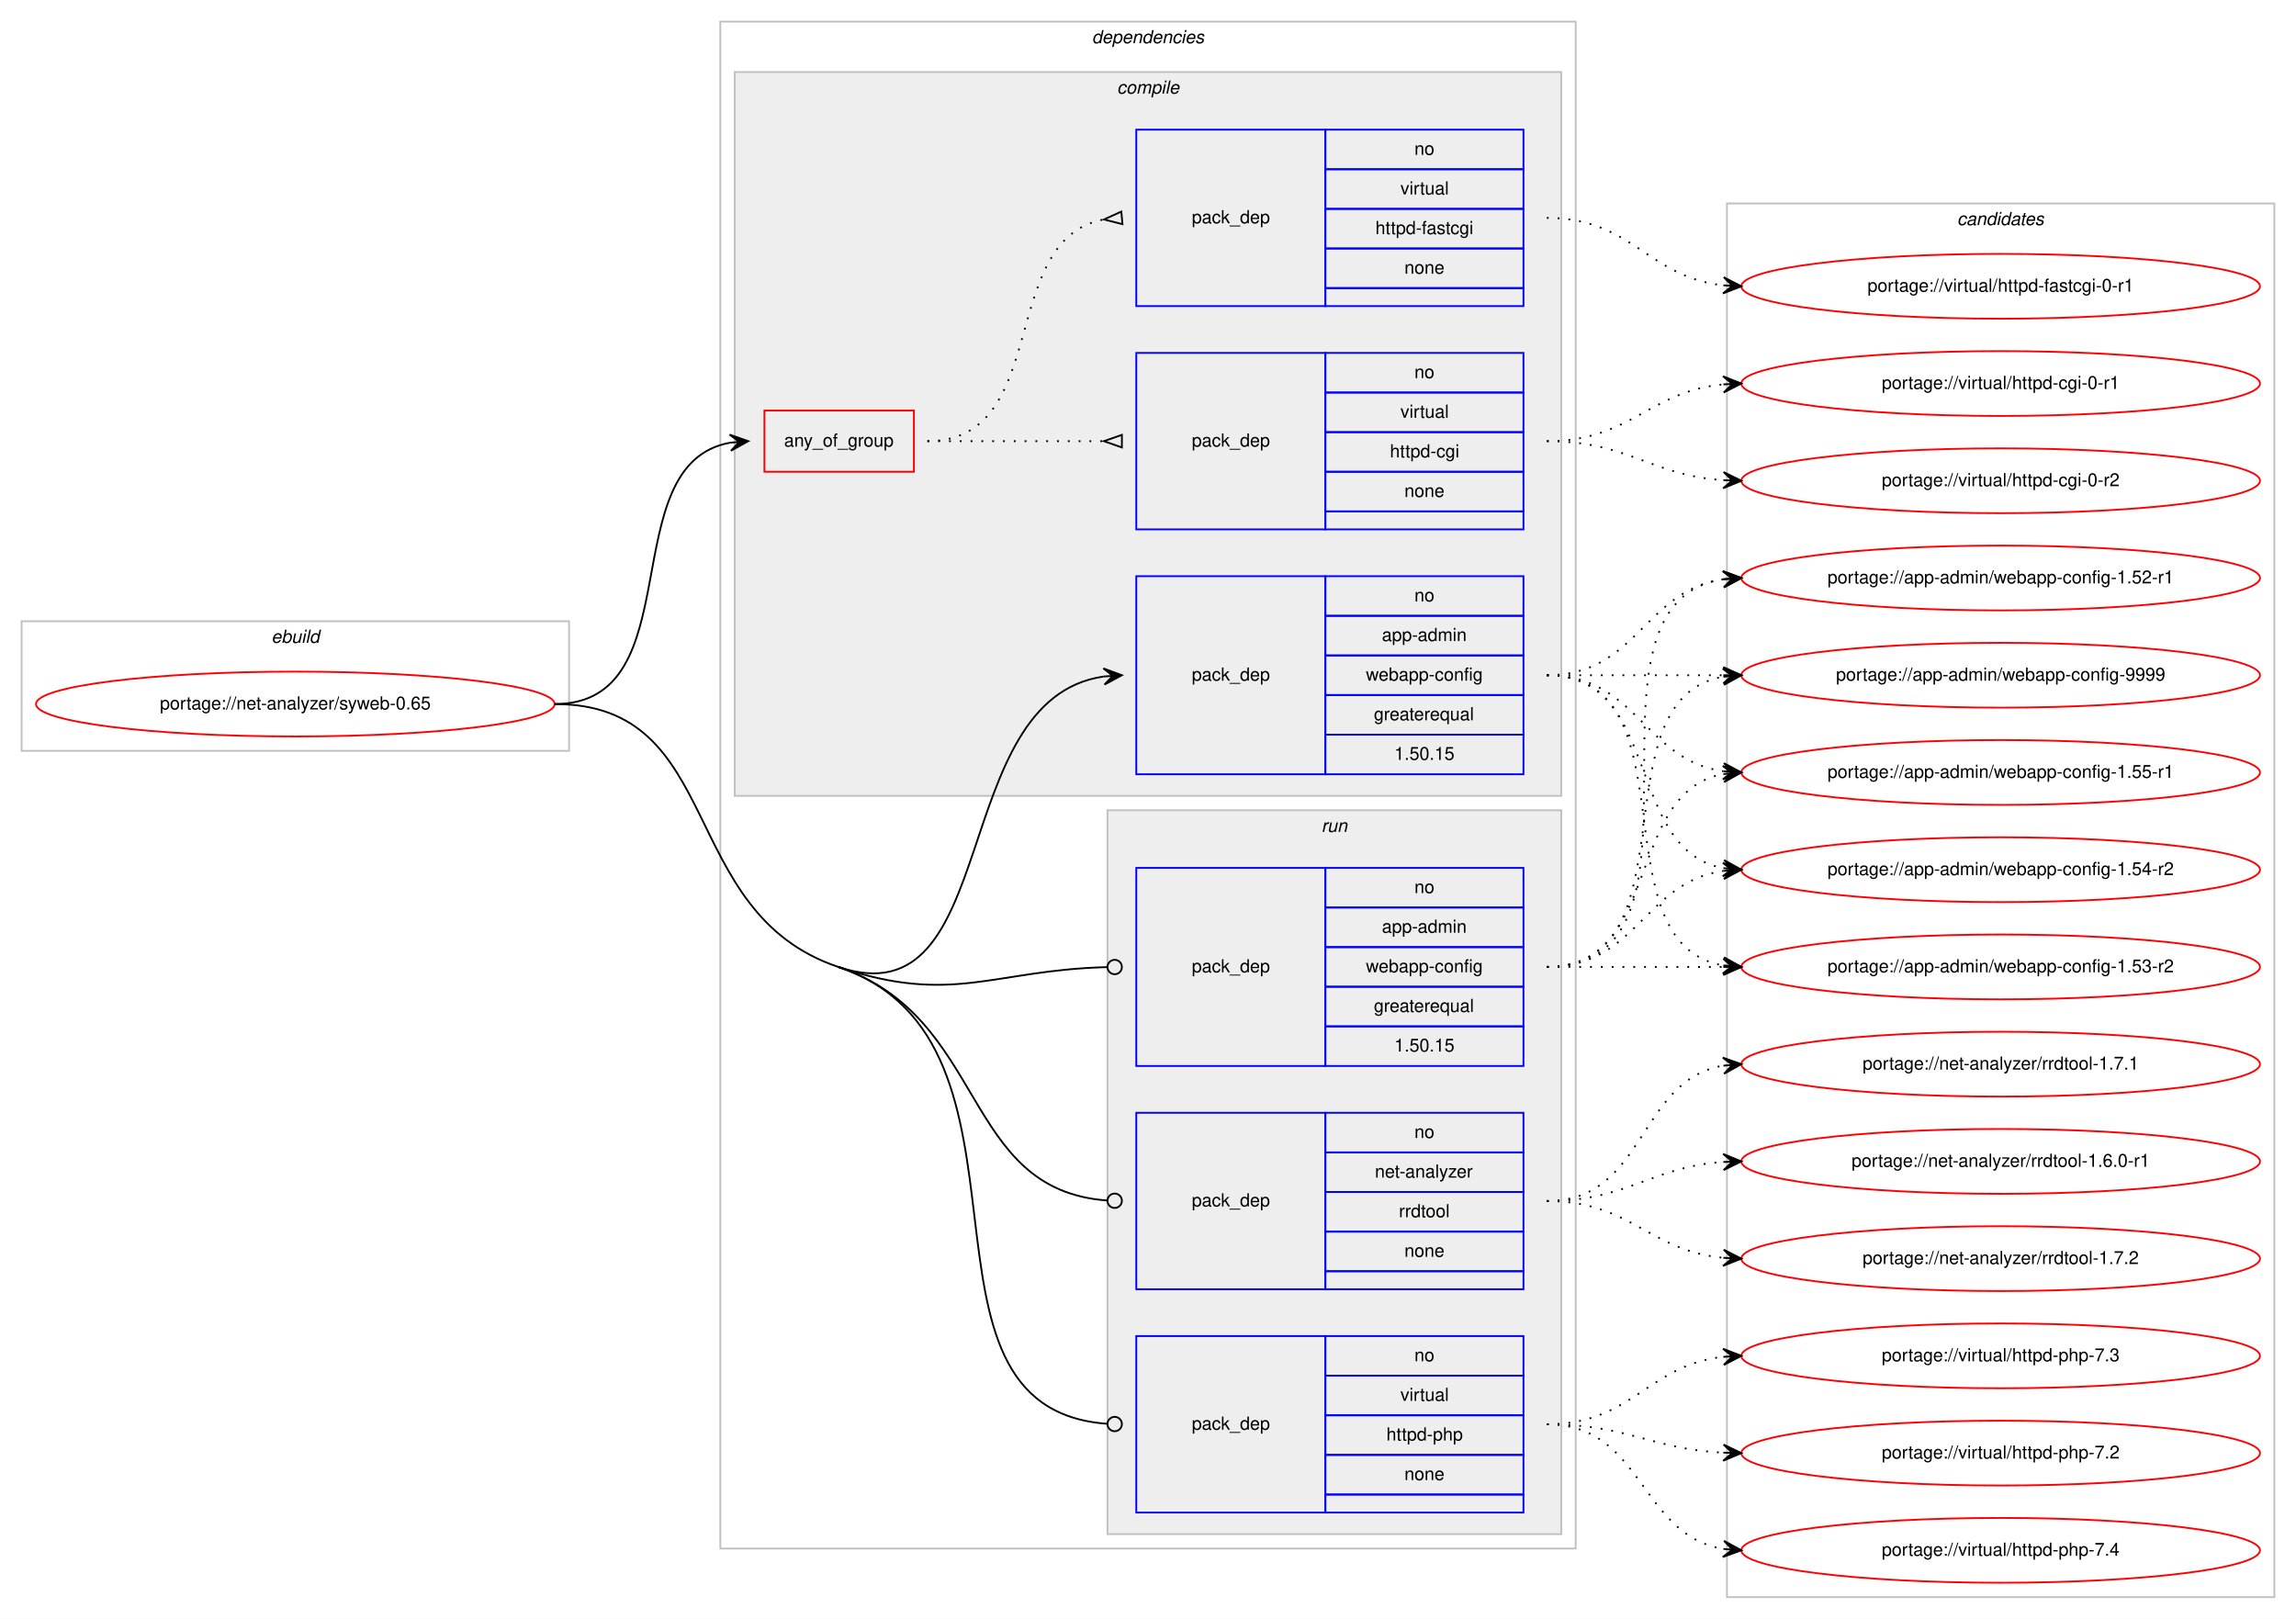
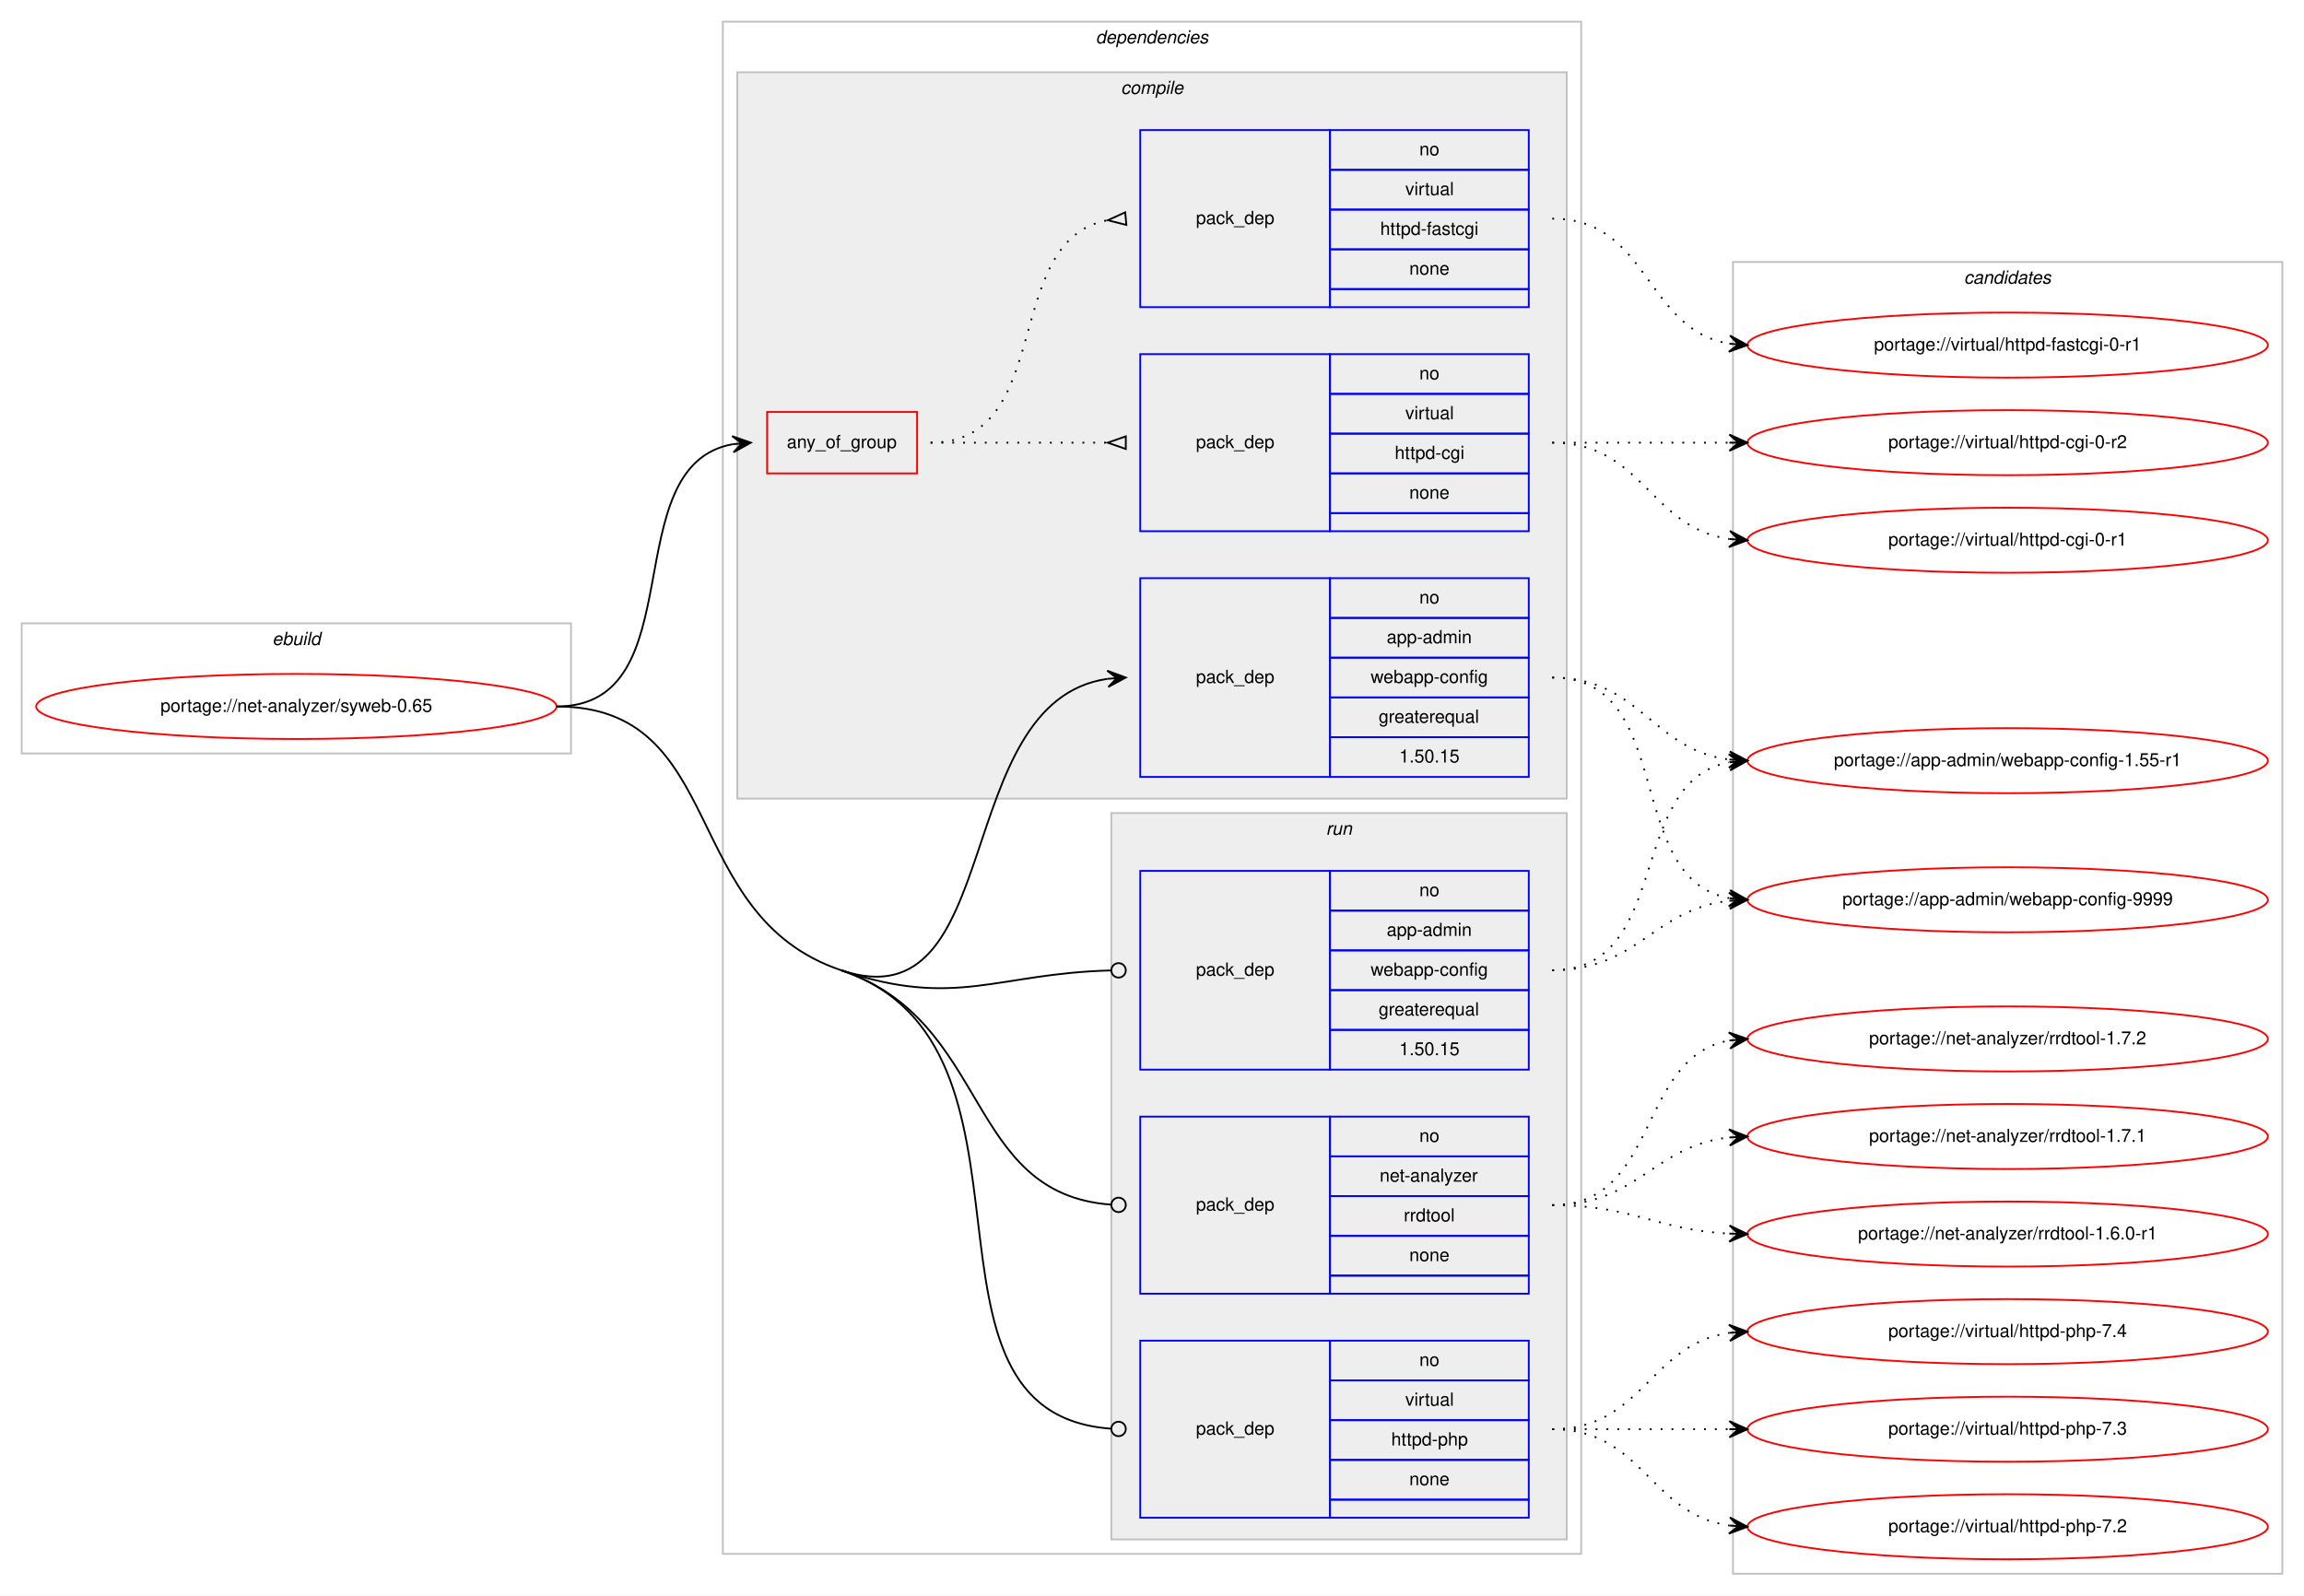
- <svg xmlns="http://www.w3.org/2000/svg" xmlns:xlink="http://www.w3.org/1999/xlink" width="1275pt" height="899pt" viewBox="0.00 0.00 1275.00 899.00">
-   <g id="graph0" class="graph" transform="scale(1 1) rotate(0) translate(4 895)">
-     <polygon fill="#ffffff" stroke="transparent" points="-4,4 -4,-895 1271,-895 1271,4 -4,4" />
+ <svg xmlns="http://www.w3.org/2000/svg" xmlns:xlink="http://www.w3.org/1999/xlink" width="1275pt" height="883pt" viewBox="0.00 0.00 1275.00 883.00">
+   <g id="graph0" class="graph" transform="scale(1 1) rotate(0) translate(4 879)">
+     <polygon fill="#ffffff" stroke="transparent" points="-4,4 -4,-879 1271,-879 1271,4 -4,4" />
    <g id="clust1" class="cluster">
-       <polygon fill="none" stroke="#c0c0c0" points="8,-478 8,-550 312,-550 312,-478 8,-478" />
-       <text text-anchor="start" x="146.663" y="-538" font-family="Helvetica,sans-Serif" font-style="italic" font-size="10.00" fill="#000000">ebuild</text>
+       <polygon fill="none" stroke="#c0c0c0" points="8,-462 8,-534 312,-534 312,-462 8,-462" />
+       <text text-anchor="start" x="146.663" y="-522" font-family="Helvetica,sans-Serif" font-style="italic" font-size="10.00" fill="#000000">ebuild</text>
    </g>
    <g id="clust2" class="cluster">
-       <polygon fill="none" stroke="#c0c0c0" points="396,-35 396,-883 871,-883 871,-35 396,-35" />
-       <text text-anchor="start" x="602.375" y="-871" font-family="Helvetica,sans-Serif" font-style="italic" font-size="10.00" fill="#000000">dependencies</text>
+       <polygon fill="none" stroke="#c0c0c0" points="396,-19 396,-867 871,-867 871,-19 396,-19" />
+       <text text-anchor="start" x="602.375" y="-855" font-family="Helvetica,sans-Serif" font-style="italic" font-size="10.00" fill="#000000">dependencies</text>
    </g>
    <g id="clust3" class="cluster">
-       <polygon fill="#eeeeee" stroke="#c0c0c0" points="404,-453 404,-855 863,-855 863,-453 404,-453" />
-       <text text-anchor="start" x="616.278" y="-843" font-family="Helvetica,sans-Serif" font-style="italic" font-size="10.00" fill="#000000">compile</text>
+       <polygon fill="#eeeeee" stroke="#c0c0c0" points="404,-437 404,-839 863,-839 863,-437 404,-437" />
+       <text text-anchor="start" x="616.278" y="-827" font-family="Helvetica,sans-Serif" font-style="italic" font-size="10.00" fill="#000000">compile</text>
    </g>
    <g id="clust9" class="cluster">
-       <polygon fill="#eeeeee" stroke="#c0c0c0" points="611,-43 611,-445 863,-445 863,-43 611,-43" />
-       <text text-anchor="start" x="729.777" y="-433" font-family="Helvetica,sans-Serif" font-style="italic" font-size="10.00" fill="#000000">run</text>
+       <polygon fill="#eeeeee" stroke="#c0c0c0" points="611,-27 611,-429 863,-429 863,-27 611,-27" />
+       <text text-anchor="start" x="729.777" y="-417" font-family="Helvetica,sans-Serif" font-style="italic" font-size="10.00" fill="#000000">run</text>
    </g>
    <g id="clust13" class="cluster">
-       <polygon fill="none" stroke="#c0c0c0" points="955,-8 955,-782 1259,-782 1259,-8 955,-8" />
-       <text text-anchor="start" x="1082.824" y="-770" font-family="Helvetica,sans-Serif" font-style="italic" font-size="10.00" fill="#000000">candidates</text>
+       <polygon fill="none" stroke="#c0c0c0" points="955,-8 955,-734 1259,-734 1259,-8 955,-8" />
+       <text text-anchor="start" x="1082.824" y="-722" font-family="Helvetica,sans-Serif" font-style="italic" font-size="10.00" fill="#000000">candidates</text>
    </g>
    <g id="node1" class="node">
      <g id="a_node1">
        <a xlink:href="../net-analyzer/syweb-0.65.svg" xlink:title="portage://net-analyzer/syweb-0.65">
-           <ellipse fill="none" stroke="#ff0000" cx="160" cy="-504" rx="144" ry="18" />
-           <text text-anchor="middle" x="160" y="-501" font-family="Helvetica,sans-Serif" font-size="10.00" fill="#000000">portage://net-analyzer/syweb-0.65</text>
+           <ellipse fill="none" stroke="#ff0000" cx="160" cy="-488" rx="144" ry="18" />
+           <text text-anchor="middle" x="160" y="-485" font-family="Helvetica,sans-Serif" font-size="10.00" fill="#000000">portage://net-analyzer/syweb-0.65</text>
        </a>
      </g>
    </g>
    <g id="node2" class="node">
-       <polygon fill="none" stroke="#ff0000" points="420.5,-633 420.5,-667 503.5,-667 503.5,-633 420.5,-633" />
-       <text text-anchor="start" x="431.43" y="-647" font-family="Helvetica,sans-Serif" font-size="10.00" fill="#000000">any_of_group</text>
+       <polygon fill="none" stroke="#ff0000" points="420.5,-617 420.5,-651 503.5,-651 503.5,-617 420.5,-617" />
+       <text text-anchor="start" x="431.43" y="-631" font-family="Helvetica,sans-Serif" font-size="10.00" fill="#000000">any_of_group</text>
    </g>
    <g id="edge3" class="edge">
-       <path fill="none" stroke="#000000" d="M304,-504C380.961,-504 335.469,-637.177 401.429,-649.143" />
-       <polygon fill="#000000" stroke="#000000" points="411.5,-650 401.154,-653.635 406.518,-649.576 401.536,-649.152 401.536,-649.152 401.536,-649.152 406.518,-649.576 401.918,-644.668 411.5,-650 411.5,-650" />
+       <path fill="none" stroke="#000000" d="M304,-488C380.961,-488 335.469,-621.177 401.429,-633.143" />
+       <polygon fill="#000000" stroke="#000000" points="411.5,-634 401.154,-637.635 406.518,-633.576 401.536,-633.152 401.536,-633.152 401.536,-633.152 406.518,-633.576 401.918,-628.668 411.5,-634 411.5,-634" />
    </g>
    <g id="node5" class="node">
-       <polygon fill="none" stroke="#0000ff" points="627,-465 627,-575 732,-575 732,-465 627,-465" />
-       <text text-anchor="start" x="657.823" y="-517" font-family="Helvetica,sans-Serif" font-size="10.00" fill="#000000">pack_dep</text>
-       <polygon fill="none" stroke="#0000ff" points="732,-553 732,-575 842,-575 842,-553 732,-553" />
-       <text text-anchor="start" x="781.441" y="-561" font-family="Helvetica,sans-Serif" font-size="10.00" fill="#000000">no</text>
-       <polygon fill="none" stroke="#0000ff" points="732,-531 732,-553 842,-553 842,-531 732,-531" />
-       <text text-anchor="start" x="763.385" y="-539" font-family="Helvetica,sans-Serif" font-size="10.00" fill="#000000">app-admin</text>
-       <polygon fill="none" stroke="#0000ff" points="732,-509 732,-531 842,-531 842,-509 732,-509" />
-       <text text-anchor="start" x="754.491" y="-517" font-family="Helvetica,sans-Serif" font-size="10.00" fill="#000000">webapp-config</text>
-       <polygon fill="none" stroke="#0000ff" points="732,-487 732,-509 842,-509 842,-487 732,-487" />
-       <text text-anchor="start" x="758.936" y="-495" font-family="Helvetica,sans-Serif" font-size="10.00" fill="#000000">greaterequal</text>
-       <polygon fill="none" stroke="#0000ff" points="732,-465 732,-487 842,-487 842,-465 732,-465" />
-       <text text-anchor="start" x="770.323" y="-473" font-family="Helvetica,sans-Serif" font-size="10.00" fill="#000000">1.50.15</text>
+       <polygon fill="none" stroke="#0000ff" points="627,-449 627,-559 732,-559 732,-449 627,-449" />
+       <text text-anchor="start" x="657.823" y="-501" font-family="Helvetica,sans-Serif" font-size="10.00" fill="#000000">pack_dep</text>
+       <polygon fill="none" stroke="#0000ff" points="732,-537 732,-559 842,-559 842,-537 732,-537" />
+       <text text-anchor="start" x="781.441" y="-545" font-family="Helvetica,sans-Serif" font-size="10.00" fill="#000000">no</text>
+       <polygon fill="none" stroke="#0000ff" points="732,-515 732,-537 842,-537 842,-515 732,-515" />
+       <text text-anchor="start" x="763.385" y="-523" font-family="Helvetica,sans-Serif" font-size="10.00" fill="#000000">app-admin</text>
+       <polygon fill="none" stroke="#0000ff" points="732,-493 732,-515 842,-515 842,-493 732,-493" />
+       <text text-anchor="start" x="754.491" y="-501" font-family="Helvetica,sans-Serif" font-size="10.00" fill="#000000">webapp-config</text>
+       <polygon fill="none" stroke="#0000ff" points="732,-471 732,-493 842,-493 842,-471 732,-471" />
+       <text text-anchor="start" x="758.936" y="-479" font-family="Helvetica,sans-Serif" font-size="10.00" fill="#000000">greaterequal</text>
+       <polygon fill="none" stroke="#0000ff" points="732,-449 732,-471 842,-471 842,-449 732,-449" />
+       <text text-anchor="start" x="770.323" y="-457" font-family="Helvetica,sans-Serif" font-size="10.00" fill="#000000">1.50.15</text>
    </g>
    <g id="edge4" class="edge">
-       <path fill="none" stroke="#000000" d="M461.5,-358C553.321,-327.074 521.094,-506.635 608.911,-519.299" />
-       <polygon fill="#000000" stroke="#000000" points="619,-520 608.712,-523.796 614.012,-519.653 609.024,-519.307 609.024,-519.307 609.024,-519.307 614.012,-519.653 609.336,-514.817 619,-520 619,-520" />
+       <path fill="none" stroke="#000000" d="M461.5,-342C553.321,-311.074 521.094,-490.635 608.911,-503.299" />
+       <polygon fill="#000000" stroke="#000000" points="619,-504 608.712,-507.796 614.012,-503.653 609.024,-503.307 609.024,-503.307 609.024,-503.307 614.012,-503.653 609.336,-498.817 619,-504 619,-504" />
    </g>
    <g id="node6" class="node">
-       <polygon fill="none" stroke="#0000ff" points="627,-303 627,-413 732,-413 732,-303 627,-303" />
-       <text text-anchor="start" x="657.823" y="-355" font-family="Helvetica,sans-Serif" font-size="10.00" fill="#000000">pack_dep</text>
-       <polygon fill="none" stroke="#0000ff" points="732,-391 732,-413 842,-413 842,-391 732,-391" />
-       <text text-anchor="start" x="781.441" y="-399" font-family="Helvetica,sans-Serif" font-size="10.00" fill="#000000">no</text>
-       <polygon fill="none" stroke="#0000ff" points="732,-369 732,-391 842,-391 842,-369 732,-369" />
-       <text text-anchor="start" x="763.385" y="-377" font-family="Helvetica,sans-Serif" font-size="10.00" fill="#000000">app-admin</text>
-       <polygon fill="none" stroke="#0000ff" points="732,-347 732,-369 842,-369 842,-347 732,-347" />
-       <text text-anchor="start" x="754.491" y="-355" font-family="Helvetica,sans-Serif" font-size="10.00" fill="#000000">webapp-config</text>
-       <polygon fill="none" stroke="#0000ff" points="732,-325 732,-347 842,-347 842,-325 732,-325" />
-       <text text-anchor="start" x="758.936" y="-333" font-family="Helvetica,sans-Serif" font-size="10.00" fill="#000000">greaterequal</text>
-       <polygon fill="none" stroke="#0000ff" points="732,-303 732,-325 842,-325 842,-303 732,-303" />
-       <text text-anchor="start" x="770.323" y="-311" font-family="Helvetica,sans-Serif" font-size="10.00" fill="#000000">1.50.15</text>
+       <polygon fill="none" stroke="#0000ff" points="627,-287 627,-397 732,-397 732,-287 627,-287" />
+       <text text-anchor="start" x="657.823" y="-339" font-family="Helvetica,sans-Serif" font-size="10.00" fill="#000000">pack_dep</text>
+       <polygon fill="none" stroke="#0000ff" points="732,-375 732,-397 842,-397 842,-375 732,-375" />
+       <text text-anchor="start" x="781.441" y="-383" font-family="Helvetica,sans-Serif" font-size="10.00" fill="#000000">no</text>
+       <polygon fill="none" stroke="#0000ff" points="732,-353 732,-375 842,-375 842,-353 732,-353" />
+       <text text-anchor="start" x="763.385" y="-361" font-family="Helvetica,sans-Serif" font-size="10.00" fill="#000000">app-admin</text>
+       <polygon fill="none" stroke="#0000ff" points="732,-331 732,-353 842,-353 842,-331 732,-331" />
+       <text text-anchor="start" x="754.491" y="-339" font-family="Helvetica,sans-Serif" font-size="10.00" fill="#000000">webapp-config</text>
+       <polygon fill="none" stroke="#0000ff" points="732,-309 732,-331 842,-331 842,-309 732,-309" />
+       <text text-anchor="start" x="758.936" y="-317" font-family="Helvetica,sans-Serif" font-size="10.00" fill="#000000">greaterequal</text>
+       <polygon fill="none" stroke="#0000ff" points="732,-287 732,-309 842,-309 842,-287 732,-287" />
+       <text text-anchor="start" x="770.323" y="-295" font-family="Helvetica,sans-Serif" font-size="10.00" fill="#000000">1.50.15</text>
    </g>
    <g id="edge5" class="edge">
-       <path fill="none" stroke="#000000" d="M461.5,-358C525.117,-336.573 547.188,-356.242 610.627,-357.892" />
-       <ellipse fill="none" stroke="#000000" cx="615" cy="-357.948" rx="4" ry="4" />
+       <path fill="none" stroke="#000000" d="M461.5,-342C525.117,-320.573 547.188,-340.242 610.627,-341.892" />
+       <ellipse fill="none" stroke="#000000" cx="615" cy="-341.948" rx="4" ry="4" />
    </g>
    <g id="node7" class="node">
-       <polygon fill="none" stroke="#0000ff" points="627,-179 627,-277 732,-277 732,-179 627,-179" />
-       <text text-anchor="start" x="657.823" y="-225" font-family="Helvetica,sans-Serif" font-size="10.00" fill="#000000">pack_dep</text>
-       <polygon fill="none" stroke="#0000ff" points="732,-255 732,-277 842,-277 842,-255 732,-255" />
-       <text text-anchor="start" x="781.441" y="-263" font-family="Helvetica,sans-Serif" font-size="10.00" fill="#000000">no</text>
-       <polygon fill="none" stroke="#0000ff" points="732,-233 732,-255 842,-255 842,-233 732,-233" />
-       <text text-anchor="start" x="759.495" y="-241" font-family="Helvetica,sans-Serif" font-size="10.00" fill="#000000">net-analyzer</text>
-       <polygon fill="none" stroke="#0000ff" points="732,-211 732,-233 842,-233 842,-211 732,-211" />
-       <text text-anchor="start" x="772.833" y="-219" font-family="Helvetica,sans-Serif" font-size="10.00" fill="#000000">rrdtool</text>
-       <polygon fill="none" stroke="#0000ff" points="732,-189 732,-211 842,-211 842,-189 732,-189" />
-       <text text-anchor="start" x="775.882" y="-197" font-family="Helvetica,sans-Serif" font-size="10.00" fill="#000000">none</text>
-       <polygon fill="none" stroke="#0000ff" points="732,-179 732,-189 842,-189 842,-179 732,-179" />
+       <polygon fill="none" stroke="#0000ff" points="627,-163 627,-261 732,-261 732,-163 627,-163" />
+       <text text-anchor="start" x="657.823" y="-209" font-family="Helvetica,sans-Serif" font-size="10.00" fill="#000000">pack_dep</text>
+       <polygon fill="none" stroke="#0000ff" points="732,-239 732,-261 842,-261 842,-239 732,-239" />
+       <text text-anchor="start" x="781.441" y="-247" font-family="Helvetica,sans-Serif" font-size="10.00" fill="#000000">no</text>
+       <polygon fill="none" stroke="#0000ff" points="732,-217 732,-239 842,-239 842,-217 732,-217" />
+       <text text-anchor="start" x="759.495" y="-225" font-family="Helvetica,sans-Serif" font-size="10.00" fill="#000000">net-analyzer</text>
+       <polygon fill="none" stroke="#0000ff" points="732,-195 732,-217 842,-217 842,-195 732,-195" />
+       <text text-anchor="start" x="772.833" y="-203" font-family="Helvetica,sans-Serif" font-size="10.00" fill="#000000">rrdtool</text>
+       <polygon fill="none" stroke="#0000ff" points="732,-173 732,-195 842,-195 842,-173 732,-173" />
+       <text text-anchor="start" x="775.882" y="-181" font-family="Helvetica,sans-Serif" font-size="10.00" fill="#000000">none</text>
+       <polygon fill="none" stroke="#0000ff" points="732,-163 732,-173 842,-173 842,-163 732,-163" />
    </g>
    <g id="edge6" class="edge">
-       <path fill="none" stroke="#000000" d="M461.5,-358C544.829,-329.934 529.337,-234.244 610.807,-228.291" />
-       <ellipse fill="none" stroke="#000000" cx="615.003" cy="-228.142" rx="4" ry="4" />
+       <path fill="none" stroke="#000000" d="M461.5,-342C544.829,-313.934 529.337,-218.244 610.807,-212.291" />
+       <ellipse fill="none" stroke="#000000" cx="615.003" cy="-212.142" rx="4" ry="4" />
    </g>
    <g id="node8" class="node">
-       <polygon fill="none" stroke="#0000ff" points="627,-55 627,-153 732,-153 732,-55 627,-55" />
-       <text text-anchor="start" x="657.823" y="-101" font-family="Helvetica,sans-Serif" font-size="10.00" fill="#000000">pack_dep</text>
-       <polygon fill="none" stroke="#0000ff" points="732,-131 732,-153 842,-153 842,-131 732,-131" />
-       <text text-anchor="start" x="781.441" y="-139" font-family="Helvetica,sans-Serif" font-size="10.00" fill="#000000">no</text>
-       <polygon fill="none" stroke="#0000ff" points="732,-109 732,-131 842,-131 842,-109 732,-109" />
-       <text text-anchor="start" x="773.668" y="-117" font-family="Helvetica,sans-Serif" font-size="10.00" fill="#000000">virtual</text>
-       <polygon fill="none" stroke="#0000ff" points="732,-87 732,-109 842,-109 842,-87 732,-87" />
-       <text text-anchor="start" x="765.88" y="-95" font-family="Helvetica,sans-Serif" font-size="10.00" fill="#000000">httpd-php</text>
-       <polygon fill="none" stroke="#0000ff" points="732,-65 732,-87 842,-87 842,-65 732,-65" />
-       <text text-anchor="start" x="775.882" y="-73" font-family="Helvetica,sans-Serif" font-size="10.00" fill="#000000">none</text>
-       <polygon fill="none" stroke="#0000ff" points="732,-55 732,-65 842,-65 842,-55 732,-55" />
+       <polygon fill="none" stroke="#0000ff" points="627,-39 627,-137 732,-137 732,-39 627,-39" />
+       <text text-anchor="start" x="657.823" y="-85" font-family="Helvetica,sans-Serif" font-size="10.00" fill="#000000">pack_dep</text>
+       <polygon fill="none" stroke="#0000ff" points="732,-115 732,-137 842,-137 842,-115 732,-115" />
+       <text text-anchor="start" x="781.441" y="-123" font-family="Helvetica,sans-Serif" font-size="10.00" fill="#000000">no</text>
+       <polygon fill="none" stroke="#0000ff" points="732,-93 732,-115 842,-115 842,-93 732,-93" />
+       <text text-anchor="start" x="773.668" y="-101" font-family="Helvetica,sans-Serif" font-size="10.00" fill="#000000">virtual</text>
+       <polygon fill="none" stroke="#0000ff" points="732,-71 732,-93 842,-93 842,-71 732,-71" />
+       <text text-anchor="start" x="765.88" y="-79" font-family="Helvetica,sans-Serif" font-size="10.00" fill="#000000">httpd-php</text>
+       <polygon fill="none" stroke="#0000ff" points="732,-49 732,-71 842,-71 842,-49 732,-49" />
+       <text text-anchor="start" x="775.882" y="-57" font-family="Helvetica,sans-Serif" font-size="10.00" fill="#000000">none</text>
+       <polygon fill="none" stroke="#0000ff" points="732,-39 732,-49 842,-49 842,-39 732,-39" />
    </g>
    <g id="edge7" class="edge">
-       <path fill="none" stroke="#000000" d="M461.5,-358C584.678,-316.512 490.414,-113.014 610.758,-104.289" />
-       <ellipse fill="none" stroke="#000000" cx="615.003" cy="-104.14" rx="4" ry="4" />
-       <path fill="none" stroke="#000000" d="M304,-504C399.449,-504 371.044,-388.467 461.5,-358" />
+       <path fill="none" stroke="#000000" d="M461.5,-342C584.678,-300.512 490.414,-97.014 610.758,-88.289" />
+       <ellipse fill="none" stroke="#000000" cx="615.003" cy="-88.14" rx="4" ry="4" />
+       <path fill="none" stroke="#000000" d="M304,-488C399.449,-488 371.044,-372.467 461.5,-342" />
    </g>
    <g id="node3" class="node">
-       <polygon fill="none" stroke="#0000ff" points="627,-601 627,-699 732,-699 732,-601 627,-601" />
-       <text text-anchor="start" x="657.823" y="-647" font-family="Helvetica,sans-Serif" font-size="10.00" fill="#000000">pack_dep</text>
-       <polygon fill="none" stroke="#0000ff" points="732,-677 732,-699 842,-699 842,-677 732,-677" />
-       <text text-anchor="start" x="781.441" y="-685" font-family="Helvetica,sans-Serif" font-size="10.00" fill="#000000">no</text>
-       <polygon fill="none" stroke="#0000ff" points="732,-655 732,-677 842,-677 842,-655 732,-655" />
-       <text text-anchor="start" x="773.668" y="-663" font-family="Helvetica,sans-Serif" font-size="10.00" fill="#000000">virtual</text>
-       <polygon fill="none" stroke="#0000ff" points="732,-633 732,-655 842,-655 842,-633 732,-633" />
-       <text text-anchor="start" x="767.829" y="-641" font-family="Helvetica,sans-Serif" font-size="10.00" fill="#000000">httpd-cgi</text>
-       <polygon fill="none" stroke="#0000ff" points="732,-611 732,-633 842,-633 842,-611 732,-611" />
-       <text text-anchor="start" x="775.882" y="-619" font-family="Helvetica,sans-Serif" font-size="10.00" fill="#000000">none</text>
-       <polygon fill="none" stroke="#0000ff" points="732,-601 732,-611 842,-611 842,-601 732,-601" />
+       <polygon fill="none" stroke="#0000ff" points="627,-585 627,-683 732,-683 732,-585 627,-585" />
+       <text text-anchor="start" x="657.823" y="-631" font-family="Helvetica,sans-Serif" font-size="10.00" fill="#000000">pack_dep</text>
+       <polygon fill="none" stroke="#0000ff" points="732,-661 732,-683 842,-683 842,-661 732,-661" />
+       <text text-anchor="start" x="781.441" y="-669" font-family="Helvetica,sans-Serif" font-size="10.00" fill="#000000">no</text>
+       <polygon fill="none" stroke="#0000ff" points="732,-639 732,-661 842,-661 842,-639 732,-639" />
+       <text text-anchor="start" x="773.668" y="-647" font-family="Helvetica,sans-Serif" font-size="10.00" fill="#000000">virtual</text>
+       <polygon fill="none" stroke="#0000ff" points="732,-617 732,-639 842,-639 842,-617 732,-617" />
+       <text text-anchor="start" x="767.829" y="-625" font-family="Helvetica,sans-Serif" font-size="10.00" fill="#000000">httpd-cgi</text>
+       <polygon fill="none" stroke="#0000ff" points="732,-595 732,-617 842,-617 842,-595 732,-595" />
+       <text text-anchor="start" x="775.882" y="-603" font-family="Helvetica,sans-Serif" font-size="10.00" fill="#000000">none</text>
+       <polygon fill="none" stroke="#0000ff" points="732,-585 732,-595 842,-595 842,-585 732,-585" />
    </g>
    <g id="edge1" class="edge">
-       <path fill="none" stroke="#000000" stroke-dasharray="1,5" d="M511,-650C555.438,-650 569.02,-650 608.878,-650" />
-       <polygon fill="none" stroke="#000000" points="619,-653.5 609,-650 619,-646.5 619,-653.5" />
+       <path fill="none" stroke="#000000" stroke-dasharray="1,5" d="M511,-634C555.438,-634 569.02,-634 608.878,-634" />
+       <polygon fill="none" stroke="#000000" points="619,-637.5 609,-634 619,-630.5 619,-637.5" />
    </g>
    <g id="node4" class="node">
-       <polygon fill="none" stroke="#0000ff" points="627,-725 627,-823 732,-823 732,-725 627,-725" />
-       <text text-anchor="start" x="657.823" y="-771" font-family="Helvetica,sans-Serif" font-size="10.00" fill="#000000">pack_dep</text>
-       <polygon fill="none" stroke="#0000ff" points="732,-801 732,-823 842,-823 842,-801 732,-801" />
-       <text text-anchor="start" x="781.441" y="-809" font-family="Helvetica,sans-Serif" font-size="10.00" fill="#000000">no</text>
-       <polygon fill="none" stroke="#0000ff" points="732,-779 732,-801 842,-801 842,-779 732,-779" />
-       <text text-anchor="start" x="773.668" y="-787" font-family="Helvetica,sans-Serif" font-size="10.00" fill="#000000">virtual</text>
-       <polygon fill="none" stroke="#0000ff" points="732,-757 732,-779 842,-779 842,-757 732,-757" />
-       <text text-anchor="start" x="759.77" y="-765" font-family="Helvetica,sans-Serif" font-size="10.00" fill="#000000">httpd-fastcgi</text>
-       <polygon fill="none" stroke="#0000ff" points="732,-735 732,-757 842,-757 842,-735 732,-735" />
-       <text text-anchor="start" x="775.882" y="-743" font-family="Helvetica,sans-Serif" font-size="10.00" fill="#000000">none</text>
-       <polygon fill="none" stroke="#0000ff" points="732,-725 732,-735 842,-735 842,-725 732,-725" />
+       <polygon fill="none" stroke="#0000ff" points="627,-709 627,-807 732,-807 732,-709 627,-709" />
+       <text text-anchor="start" x="657.823" y="-755" font-family="Helvetica,sans-Serif" font-size="10.00" fill="#000000">pack_dep</text>
+       <polygon fill="none" stroke="#0000ff" points="732,-785 732,-807 842,-807 842,-785 732,-785" />
+       <text text-anchor="start" x="781.441" y="-793" font-family="Helvetica,sans-Serif" font-size="10.00" fill="#000000">no</text>
+       <polygon fill="none" stroke="#0000ff" points="732,-763 732,-785 842,-785 842,-763 732,-763" />
+       <text text-anchor="start" x="773.668" y="-771" font-family="Helvetica,sans-Serif" font-size="10.00" fill="#000000">virtual</text>
+       <polygon fill="none" stroke="#0000ff" points="732,-741 732,-763 842,-763 842,-741 732,-741" />
+       <text text-anchor="start" x="759.77" y="-749" font-family="Helvetica,sans-Serif" font-size="10.00" fill="#000000">httpd-fastcgi</text>
+       <polygon fill="none" stroke="#0000ff" points="732,-719 732,-741 842,-741 842,-719 732,-719" />
+       <text text-anchor="start" x="775.882" y="-727" font-family="Helvetica,sans-Serif" font-size="10.00" fill="#000000">none</text>
+       <polygon fill="none" stroke="#0000ff" points="732,-709 732,-719 842,-719 842,-709 732,-709" />
    </g>
    <g id="edge2" class="edge">
-       <path fill="none" stroke="#000000" stroke-dasharray="1,5" d="M511,-650C580.372,-650 549.506,-761.726 608.698,-773.073" />
-       <polygon fill="none" stroke="#000000" points="618.686,-777.486 609.04,-773.104 619.314,-770.514 618.686,-777.486" />
+       <path fill="none" stroke="#000000" stroke-dasharray="1,5" d="M511,-634C580.372,-634 549.506,-745.726 608.698,-757.073" />
+       <polygon fill="none" stroke="#000000" points="618.686,-761.486 609.04,-757.104 619.314,-754.514 618.686,-761.486" />
    </g>
    <g id="node9" class="node">
      <g id="a_node9">
        <a xlink:href="../virtual/httpd-cgi-0-r2.svg" xlink:title="portage://virtual/httpd-cgi-0-r2">
-           <ellipse fill="none" stroke="#ff0000" cx="1107" cy="-628" rx="144" ry="18" />
-           <text text-anchor="middle" x="1107" y="-625" font-family="Helvetica,sans-Serif" font-size="10.00" fill="#000000">portage://virtual/httpd-cgi-0-r2</text>
+           <ellipse fill="none" stroke="#ff0000" cx="1107" cy="-634" rx="144" ry="18" />
+           <text text-anchor="middle" x="1107" y="-631" font-family="Helvetica,sans-Serif" font-size="10.00" fill="#000000">portage://virtual/httpd-cgi-0-r2</text>
        </a>
      </g>
    </g>
    <g id="edge8" class="edge">
-       <path fill="none" stroke="#000000" stroke-dasharray="1,5" d="M855,-650C900.446,-650 912.361,-631.065 952.961,-628.328" />
-       <polygon fill="#000000" stroke="#000000" points="963,-628 953.152,-632.824 958.003,-628.163 953.005,-628.327 953.005,-628.327 953.005,-628.327 958.003,-628.163 952.858,-623.829 963,-628 963,-628" />
+       <path fill="none" stroke="#000000" stroke-dasharray="1,5" d="M855,-634C899.438,-634 913.02,-634 952.878,-634" />
+       <polygon fill="#000000" stroke="#000000" points="963,-634 953,-638.5 958,-634 953,-634 953,-634 953,-634 958,-634 953,-629.5 963,-634 963,-634" />
    </g>
    <g id="node10" class="node">
      <g id="a_node10">
        <a xlink:href="../virtual/httpd-cgi-0-r1.svg" xlink:title="portage://virtual/httpd-cgi-0-r1">
-           <ellipse fill="none" stroke="#ff0000" cx="1107" cy="-682" rx="144" ry="18" />
-           <text text-anchor="middle" x="1107" y="-679" font-family="Helvetica,sans-Serif" font-size="10.00" fill="#000000">portage://virtual/httpd-cgi-0-r1</text>
+           <ellipse fill="none" stroke="#ff0000" cx="1107" cy="-580" rx="144" ry="18" />
+           <text text-anchor="middle" x="1107" y="-577" font-family="Helvetica,sans-Serif" font-size="10.00" fill="#000000">portage://virtual/httpd-cgi-0-r1</text>
        </a>
      </g>
    </g>
    <g id="edge9" class="edge">
-       <path fill="none" stroke="#000000" stroke-dasharray="1,5" d="M855,-650C901.445,-650 911.579,-677.542 952.776,-681.523" />
-       <polygon fill="#000000" stroke="#000000" points="963,-682 952.801,-686.029 958.005,-681.767 953.011,-681.534 953.011,-681.534 953.011,-681.534 958.005,-681.767 953.221,-677.039 963,-682 963,-682" />
+       <path fill="none" stroke="#000000" stroke-dasharray="1,5" d="M855,-634C905.102,-634 909.012,-586.934 952.979,-580.683" />
+       <polygon fill="#000000" stroke="#000000" points="963,-580 953.329,-585.169 958.012,-580.34 953.023,-580.68 953.023,-580.68 953.023,-580.68 958.012,-580.34 952.717,-576.19 963,-580 963,-580" />
    </g>
    <g id="node11" class="node">
      <g id="a_node11">
        <a xlink:href="../virtual/httpd-fastcgi-0-r1.svg" xlink:title="portage://virtual/httpd-fastcgi-0-r1">
-           <ellipse fill="none" stroke="#ff0000" cx="1107" cy="-736" rx="144" ry="18" />
-           <text text-anchor="middle" x="1107" y="-733" font-family="Helvetica,sans-Serif" font-size="10.00" fill="#000000">portage://virtual/httpd-fastcgi-0-r1</text>
+           <ellipse fill="none" stroke="#ff0000" cx="1107" cy="-688" rx="144" ry="18" />
+           <text text-anchor="middle" x="1107" y="-685" font-family="Helvetica,sans-Serif" font-size="10.00" fill="#000000">portage://virtual/httpd-fastcgi-0-r1</text>
        </a>
      </g>
    </g>
    <g id="edge10" class="edge">
-       <path fill="none" stroke="#000000" stroke-dasharray="1,5" d="M855,-774C902.307,-774 911.019,-741.156 952.898,-736.537" />
-       <polygon fill="#000000" stroke="#000000" points="963,-736 953.253,-741.025 958.007,-736.265 953.014,-736.531 953.014,-736.531 953.014,-736.531 958.007,-736.265 952.775,-732.037 963,-736 963,-736" />
+       <path fill="none" stroke="#000000" stroke-dasharray="1,5" d="M855,-758C908.625,-758 906.351,-696.477 952.989,-688.786" />
+       <polygon fill="#000000" stroke="#000000" points="963,-688 953.383,-693.269 958.015,-688.391 953.031,-688.783 953.031,-688.783 953.031,-688.783 958.015,-688.391 952.678,-684.297 963,-688 963,-688" />
    </g>
    <g id="node12" class="node">
      <g id="a_node12">
        <a xlink:href="../app-admin/webapp-config-9999.svg" xlink:title="portage://app-admin/webapp-config-9999">
-           <ellipse fill="none" stroke="#ff0000" cx="1107" cy="-520" rx="144" ry="18" />
-           <text text-anchor="middle" x="1107" y="-517" font-family="Helvetica,sans-Serif" font-size="10.00" fill="#000000">portage://app-admin/webapp-config-9999</text>
+           <ellipse fill="none" stroke="#ff0000" cx="1107" cy="-381" rx="144" ry="18" />
+           <text text-anchor="middle" x="1107" y="-378" font-family="Helvetica,sans-Serif" font-size="10.00" fill="#000000">portage://app-admin/webapp-config-9999</text>
        </a>
      </g>
    </g>
    <g id="edge11" class="edge">
-       <path fill="none" stroke="#000000" stroke-dasharray="1,5" d="M855,-520C899.438,-520 913.02,-520 952.878,-520" />
-       <polygon fill="#000000" stroke="#000000" points="963,-520 953,-524.5 958,-520 953,-520 953,-520 953,-520 958,-520 953,-515.5 963,-520 963,-520" />
+       <path fill="none" stroke="#000000" stroke-dasharray="1,5" d="M855,-504C924.055,-504 893.775,-393.175 952.741,-381.919" />
+       <polygon fill="#000000" stroke="#000000" points="963,-381 953.442,-386.375 958.02,-381.446 953.04,-381.893 953.04,-381.893 953.04,-381.893 958.02,-381.446 952.638,-377.411 963,-381 963,-381" />
    </g>
    <g id="node13" class="node">
      <g id="a_node13">
        <a xlink:href="../app-admin/webapp-config-1.55-r1.svg" xlink:title="portage://app-admin/webapp-config-1.55-r1">
-           <ellipse fill="none" stroke="#ff0000" cx="1107" cy="-466" rx="144" ry="18" />
-           <text text-anchor="middle" x="1107" y="-463" font-family="Helvetica,sans-Serif" font-size="10.00" fill="#000000">portage://app-admin/webapp-config-1.55-r1</text>
+           <ellipse fill="none" stroke="#ff0000" cx="1107" cy="-458" rx="144" ry="18" />
+           <text text-anchor="middle" x="1107" y="-455" font-family="Helvetica,sans-Serif" font-size="10.00" fill="#000000">portage://app-admin/webapp-config-1.55-r1</text>
        </a>
      </g>
    </g>
    <g id="edge12" class="edge">
-       <path fill="none" stroke="#000000" stroke-dasharray="1,5" d="M855,-520C905.102,-520 909.012,-472.934 952.979,-466.683" />
-       <polygon fill="#000000" stroke="#000000" points="963,-466 953.329,-471.169 958.012,-466.34 953.023,-466.68 953.023,-466.68 953.023,-466.68 958.012,-466.34 952.717,-462.19 963,-466 963,-466" />
+       <path fill="none" stroke="#000000" stroke-dasharray="1,5" d="M855,-504C903.606,-504 910.101,-464.074 952.95,-458.615" />
+       <polygon fill="#000000" stroke="#000000" points="963,-458 953.294,-463.103 958.009,-458.306 953.019,-458.611 953.019,-458.611 953.019,-458.611 958.009,-458.306 952.744,-454.12 963,-458 963,-458" />
+     </g>
+     <g id="edge13" class="edge">
+       <path fill="none" stroke="#000000" stroke-dasharray="1,5" d="M855,-342C902.445,-342 910.909,-375.708 952.873,-380.449" />
+       <polygon fill="#000000" stroke="#000000" points="963,-381 952.77,-384.95 958.007,-380.728 953.015,-380.456 953.015,-380.456 953.015,-380.456 958.007,-380.728 953.259,-375.963 963,-381 963,-381" />
+     </g>
+     <g id="edge14" class="edge">
+       <path fill="none" stroke="#000000" stroke-dasharray="1,5" d="M855,-342C921.727,-342 895.74,-446.088 952.688,-457.066" />
+       <polygon fill="#000000" stroke="#000000" points="963,-458 952.635,-461.58 958.02,-457.549 953.041,-457.098 953.041,-457.098 953.041,-457.098 958.02,-457.549 953.447,-452.616 963,-458 963,-458" />
    </g>
    <g id="node14" class="node">
      <g id="a_node14">
-         <a xlink:href="../app-admin/webapp-config-1.54-r2.svg" xlink:title="portage://app-admin/webapp-config-1.54-r2">
-           <ellipse fill="none" stroke="#ff0000" cx="1107" cy="-412" rx="144" ry="18" />
-           <text text-anchor="middle" x="1107" y="-409" font-family="Helvetica,sans-Serif" font-size="10.00" fill="#000000">portage://app-admin/webapp-config-1.54-r2</text>
-         </a>
-       </g>
-     </g>
-     <g id="edge13" class="edge">
-       <path fill="none" stroke="#000000" stroke-dasharray="1,5" d="M855,-520C919.303,-520 897.78,-423.09 953.031,-412.869" />
-       <polygon fill="#000000" stroke="#000000" points="963,-412 953.429,-417.352 958.019,-412.434 953.038,-412.869 953.038,-412.869 953.038,-412.869 958.019,-412.434 952.647,-408.386 963,-412 963,-412" />
+         <a xlink:href="../net-analyzer/rrdtool-1.7.2.svg" xlink:title="portage://net-analyzer/rrdtool-1.7.2">
+           <ellipse fill="none" stroke="#ff0000" cx="1107" cy="-304" rx="144" ry="18" />
+           <text text-anchor="middle" x="1107" y="-301" font-family="Helvetica,sans-Serif" font-size="10.00" fill="#000000">portage://net-analyzer/rrdtool-1.7.2</text>
+         </a>
+       </g>
+     </g>
+     <g id="edge15" class="edge">
+       <path fill="none" stroke="#000000" stroke-dasharray="1,5" d="M855,-212C914.36,-212 901.789,-293.535 952.72,-303.089" />
+       <polygon fill="#000000" stroke="#000000" points="963,-304 952.642,-307.6 958.019,-303.559 953.039,-303.118 953.039,-303.118 953.039,-303.118 958.019,-303.559 953.436,-298.635 963,-304 963,-304" />
    </g>
    <g id="node15" class="node">
      <g id="a_node15">
-         <a xlink:href="../app-admin/webapp-config-1.53-r2.svg" xlink:title="portage://app-admin/webapp-config-1.53-r2">
-           <ellipse fill="none" stroke="#ff0000" cx="1107" cy="-358" rx="144" ry="18" />
-           <text text-anchor="middle" x="1107" y="-355" font-family="Helvetica,sans-Serif" font-size="10.00" fill="#000000">portage://app-admin/webapp-config-1.53-r2</text>
-         </a>
-       </g>
-     </g>
-     <g id="edge14" class="edge">
-       <path fill="none" stroke="#000000" stroke-dasharray="1,5" d="M855,-520C937.815,-520 881.779,-371.623 952.661,-358.872" />
-       <polygon fill="#000000" stroke="#000000" points="963,-358 953.413,-363.324 958.018,-358.42 953.035,-358.84 953.035,-358.84 953.035,-358.84 958.018,-358.42 952.657,-354.356 963,-358 963,-358" />
+         <a xlink:href="../net-analyzer/rrdtool-1.7.1.svg" xlink:title="portage://net-analyzer/rrdtool-1.7.1">
+           <ellipse fill="none" stroke="#ff0000" cx="1107" cy="-250" rx="144" ry="18" />
+           <text text-anchor="middle" x="1107" y="-247" font-family="Helvetica,sans-Serif" font-size="10.00" fill="#000000">portage://net-analyzer/rrdtool-1.7.1</text>
+         </a>
+       </g>
+     </g>
+     <g id="edge16" class="edge">
+       <path fill="none" stroke="#000000" stroke-dasharray="1,5" d="M855,-212C902.307,-212 911.019,-244.844 952.898,-249.463" />
+       <polygon fill="#000000" stroke="#000000" points="963,-250 952.775,-253.963 958.007,-249.734 953.014,-249.469 953.014,-249.469 953.014,-249.469 958.007,-249.734 953.253,-244.975 963,-250 963,-250" />
    </g>
    <g id="node16" class="node">
      <g id="a_node16">
-         <a xlink:href="../app-admin/webapp-config-1.52-r1.svg" xlink:title="portage://app-admin/webapp-config-1.52-r1">
-           <ellipse fill="none" stroke="#ff0000" cx="1107" cy="-574" rx="144" ry="18" />
-           <text text-anchor="middle" x="1107" y="-571" font-family="Helvetica,sans-Serif" font-size="10.00" fill="#000000">portage://app-admin/webapp-config-1.52-r1</text>
-         </a>
-       </g>
-     </g>
-     <g id="edge15" class="edge">
-       <path fill="none" stroke="#000000" stroke-dasharray="1,5" d="M855,-520C905.102,-520 909.012,-567.066 952.979,-573.317" />
-       <polygon fill="#000000" stroke="#000000" points="963,-574 952.717,-577.81 958.012,-573.66 953.023,-573.32 953.023,-573.32 953.023,-573.32 958.012,-573.66 953.329,-568.831 963,-574 963,-574" />
-     </g>
-     <g id="edge16" class="edge">
-       <path fill="none" stroke="#000000" stroke-dasharray="1,5" d="M855,-358C937.815,-358 881.779,-506.377 952.661,-519.128" />
-       <polygon fill="#000000" stroke="#000000" points="963,-520 952.657,-523.644 958.018,-519.58 953.035,-519.16 953.035,-519.16 953.035,-519.16 958.018,-519.58 953.413,-514.676 963,-520 963,-520" />
+         <a xlink:href="../net-analyzer/rrdtool-1.6.0-r1.svg" xlink:title="portage://net-analyzer/rrdtool-1.6.0-r1">
+           <ellipse fill="none" stroke="#ff0000" cx="1107" cy="-196" rx="144" ry="18" />
+           <text text-anchor="middle" x="1107" y="-193" font-family="Helvetica,sans-Serif" font-size="10.00" fill="#000000">portage://net-analyzer/rrdtool-1.6.0-r1</text>
+         </a>
+       </g>
    </g>
    <g id="edge17" class="edge">
-       <path fill="none" stroke="#000000" stroke-dasharray="1,5" d="M855,-358C919.303,-358 897.78,-454.91 953.031,-465.131" />
-       <polygon fill="#000000" stroke="#000000" points="963,-466 952.647,-469.614 958.019,-465.566 953.038,-465.131 953.038,-465.131 953.038,-465.131 958.019,-465.566 953.429,-460.648 963,-466 963,-466" />
-     </g>
-     <g id="edge18" class="edge">
-       <path fill="none" stroke="#000000" stroke-dasharray="1,5" d="M855,-358C905.102,-358 909.012,-405.066 952.979,-411.317" />
-       <polygon fill="#000000" stroke="#000000" points="963,-412 952.717,-415.81 958.012,-411.66 953.023,-411.32 953.023,-411.32 953.023,-411.32 958.012,-411.66 953.329,-406.831 963,-412 963,-412" />
-     </g>
-     <g id="edge19" class="edge">
-       <path fill="none" stroke="#000000" stroke-dasharray="1,5" d="M855,-358C899.438,-358 913.02,-358 952.878,-358" />
-       <polygon fill="#000000" stroke="#000000" points="963,-358 953,-362.5 958,-358 953,-358 953,-358 953,-358 958,-358 953,-353.5 963,-358 963,-358" />
-     </g>
-     <g id="edge20" class="edge">
-       <path fill="none" stroke="#000000" stroke-dasharray="1,5" d="M855,-358C958.768,-358 862.516,-559.894 953.001,-573.301" />
-       <polygon fill="#000000" stroke="#000000" points="963,-574 952.711,-577.792 958.012,-573.652 953.024,-573.303 953.024,-573.303 953.024,-573.303 958.012,-573.652 953.338,-568.814 963,-574 963,-574" />
+       <path fill="none" stroke="#000000" stroke-dasharray="1,5" d="M855,-212C899.923,-212 912.643,-198.287 952.786,-196.251" />
+       <polygon fill="#000000" stroke="#000000" points="963,-196 953.114,-200.745 958.001,-196.123 953.003,-196.246 953.003,-196.246 953.003,-196.246 958.001,-196.123 952.892,-191.747 963,-196 963,-196" />
    </g>
    <g id="node17" class="node">
      <g id="a_node17">
-         <a xlink:href="../net-analyzer/rrdtool-1.7.2.svg" xlink:title="portage://net-analyzer/rrdtool-1.7.2">
-           <ellipse fill="none" stroke="#ff0000" cx="1107" cy="-196" rx="144" ry="18" />
-           <text text-anchor="middle" x="1107" y="-193" font-family="Helvetica,sans-Serif" font-size="10.00" fill="#000000">portage://net-analyzer/rrdtool-1.7.2</text>
-         </a>
-       </g>
-     </g>
-     <g id="edge21" class="edge">
-       <path fill="none" stroke="#000000" stroke-dasharray="1,5" d="M855,-228C901.445,-228 911.579,-200.458 952.776,-196.477" />
-       <polygon fill="#000000" stroke="#000000" points="963,-196 953.221,-200.961 958.005,-196.233 953.011,-196.466 953.011,-196.466 953.011,-196.466 958.005,-196.233 952.801,-191.971 963,-196 963,-196" />
+         <a xlink:href="../virtual/httpd-php-7.4.svg" xlink:title="portage://virtual/httpd-php-7.4">
+           <ellipse fill="none" stroke="#ff0000" cx="1107" cy="-142" rx="144" ry="18" />
+           <text text-anchor="middle" x="1107" y="-139" font-family="Helvetica,sans-Serif" font-size="10.00" fill="#000000">portage://virtual/httpd-php-7.4</text>
+         </a>
+       </g>
+     </g>
+     <g id="edge18" class="edge">
+       <path fill="none" stroke="#000000" stroke-dasharray="1,5" d="M855,-88C905.102,-88 909.012,-135.066 952.979,-141.317" />
+       <polygon fill="#000000" stroke="#000000" points="963,-142 952.717,-145.81 958.012,-141.66 953.023,-141.32 953.023,-141.32 953.023,-141.32 958.012,-141.66 953.329,-136.831 963,-142 963,-142" />
    </g>
    <g id="node18" class="node">
      <g id="a_node18">
-         <a xlink:href="../net-analyzer/rrdtool-1.7.1.svg" xlink:title="portage://net-analyzer/rrdtool-1.7.1">
-           <ellipse fill="none" stroke="#ff0000" cx="1107" cy="-304" rx="144" ry="18" />
-           <text text-anchor="middle" x="1107" y="-301" font-family="Helvetica,sans-Serif" font-size="10.00" fill="#000000">portage://net-analyzer/rrdtool-1.7.1</text>
-         </a>
-       </g>
-     </g>
-     <g id="edge22" class="edge">
-       <path fill="none" stroke="#000000" stroke-dasharray="1,5" d="M855,-228C910.025,-228 905.214,-294.797 952.76,-303.147" />
-       <polygon fill="#000000" stroke="#000000" points="963,-304 952.661,-307.654 958.017,-303.585 953.035,-303.169 953.035,-303.169 953.035,-303.169 958.017,-303.585 953.408,-298.685 963,-304 963,-304" />
+         <a xlink:href="../virtual/httpd-php-7.3.svg" xlink:title="portage://virtual/httpd-php-7.3">
+           <ellipse fill="none" stroke="#ff0000" cx="1107" cy="-88" rx="144" ry="18" />
+           <text text-anchor="middle" x="1107" y="-85" font-family="Helvetica,sans-Serif" font-size="10.00" fill="#000000">portage://virtual/httpd-php-7.3</text>
+         </a>
+       </g>
+     </g>
+     <g id="edge19" class="edge">
+       <path fill="none" stroke="#000000" stroke-dasharray="1,5" d="M855,-88C899.438,-88 913.02,-88 952.878,-88" />
+       <polygon fill="#000000" stroke="#000000" points="963,-88 953,-92.5 958,-88 953,-88 953,-88 953,-88 958,-88 953,-83.5 963,-88 963,-88" />
    </g>
    <g id="node19" class="node">
      <g id="a_node19">
-         <a xlink:href="../net-analyzer/rrdtool-1.6.0-r1.svg" xlink:title="portage://net-analyzer/rrdtool-1.6.0-r1">
-           <ellipse fill="none" stroke="#ff0000" cx="1107" cy="-250" rx="144" ry="18" />
-           <text text-anchor="middle" x="1107" y="-247" font-family="Helvetica,sans-Serif" font-size="10.00" fill="#000000">portage://net-analyzer/rrdtool-1.6.0-r1</text>
-         </a>
-       </g>
-     </g>
-     <g id="edge23" class="edge">
-       <path fill="none" stroke="#000000" stroke-dasharray="1,5" d="M855,-228C900.446,-228 912.361,-246.935 952.961,-249.672" />
-       <polygon fill="#000000" stroke="#000000" points="963,-250 952.858,-254.171 958.003,-249.837 953.005,-249.673 953.005,-249.673 953.005,-249.673 958.003,-249.837 953.152,-245.176 963,-250 963,-250" />
-     </g>
-     <g id="node20" class="node">
-       <g id="a_node20">
-         <a xlink:href="../virtual/httpd-php-7.4.svg" xlink:title="portage://virtual/httpd-php-7.4">
+         <a xlink:href="../virtual/httpd-php-7.2.svg" xlink:title="portage://virtual/httpd-php-7.2">
          <ellipse fill="none" stroke="#ff0000" cx="1107" cy="-34" rx="144" ry="18" />
-           <text text-anchor="middle" x="1107" y="-31" font-family="Helvetica,sans-Serif" font-size="10.00" fill="#000000">portage://virtual/httpd-php-7.4</text>
-         </a>
-       </g>
-     </g>
-     <g id="edge24" class="edge">
-       <path fill="none" stroke="#000000" stroke-dasharray="1,5" d="M855,-104C908.625,-104 906.351,-42.477 952.989,-34.786" />
-       <polygon fill="#000000" stroke="#000000" points="963,-34 953.383,-39.269 958.015,-34.392 953.031,-34.783 953.031,-34.783 953.031,-34.783 958.015,-34.392 952.678,-30.297 963,-34 963,-34" />
-     </g>
-     <g id="node21" class="node">
-       <g id="a_node21">
-         <a xlink:href="../virtual/httpd-php-7.3.svg" xlink:title="portage://virtual/httpd-php-7.3">
-           <ellipse fill="none" stroke="#ff0000" cx="1107" cy="-142" rx="144" ry="18" />
-           <text text-anchor="middle" x="1107" y="-139" font-family="Helvetica,sans-Serif" font-size="10.00" fill="#000000">portage://virtual/httpd-php-7.3</text>
-         </a>
-       </g>
-     </g>
-     <g id="edge25" class="edge">
-       <path fill="none" stroke="#000000" stroke-dasharray="1,5" d="M855,-104C902.307,-104 911.019,-136.844 952.898,-141.463" />
-       <polygon fill="#000000" stroke="#000000" points="963,-142 952.775,-145.963 958.007,-141.734 953.014,-141.469 953.014,-141.469 953.014,-141.469 958.007,-141.734 953.253,-136.975 963,-142 963,-142" />
-     </g>
-     <g id="node22" class="node">
-       <g id="a_node22">
-         <a xlink:href="../virtual/httpd-php-7.2.svg" xlink:title="portage://virtual/httpd-php-7.2">
-           <ellipse fill="none" stroke="#ff0000" cx="1107" cy="-88" rx="144" ry="18" />
-           <text text-anchor="middle" x="1107" y="-85" font-family="Helvetica,sans-Serif" font-size="10.00" fill="#000000">portage://virtual/httpd-php-7.2</text>
-         </a>
-       </g>
-     </g>
-     <g id="edge26" class="edge">
-       <path fill="none" stroke="#000000" stroke-dasharray="1,5" d="M855,-104C899.923,-104 912.643,-90.287 952.786,-88.251" />
-       <polygon fill="#000000" stroke="#000000" points="963,-88 953.114,-92.745 958.001,-88.123 953.003,-88.246 953.003,-88.246 953.003,-88.246 958.001,-88.123 952.892,-83.747 963,-88 963,-88" />
+           <text text-anchor="middle" x="1107" y="-31" font-family="Helvetica,sans-Serif" font-size="10.00" fill="#000000">portage://virtual/httpd-php-7.2</text>
+         </a>
+       </g>
+     </g>
+     <g id="edge20" class="edge">
+       <path fill="none" stroke="#000000" stroke-dasharray="1,5" d="M855,-88C905.102,-88 909.012,-40.934 952.979,-34.683" />
+       <polygon fill="#000000" stroke="#000000" points="963,-34 953.329,-39.169 958.012,-34.34 953.023,-34.68 953.023,-34.68 953.023,-34.68 958.012,-34.34 952.717,-30.19 963,-34 963,-34" />
    </g>
  </g>
</svg>
